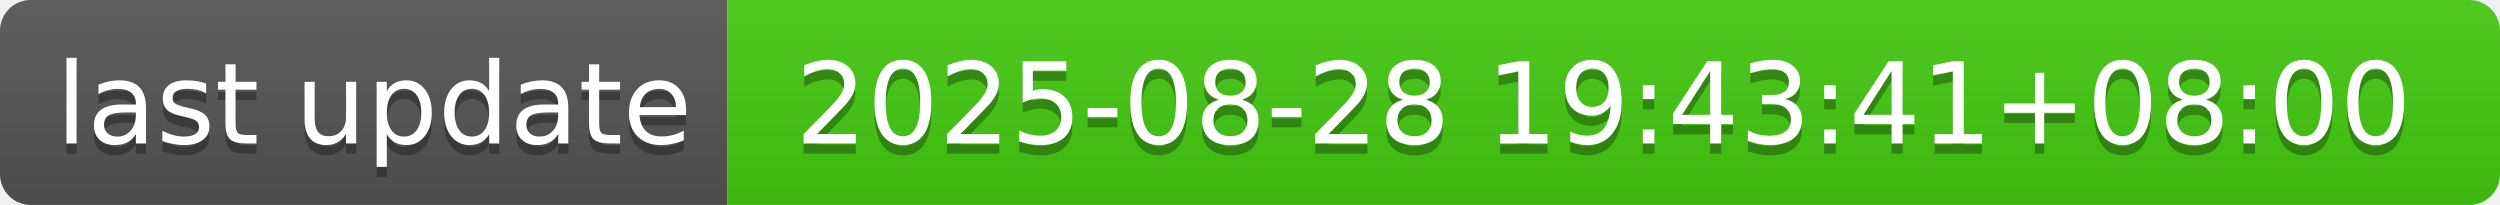
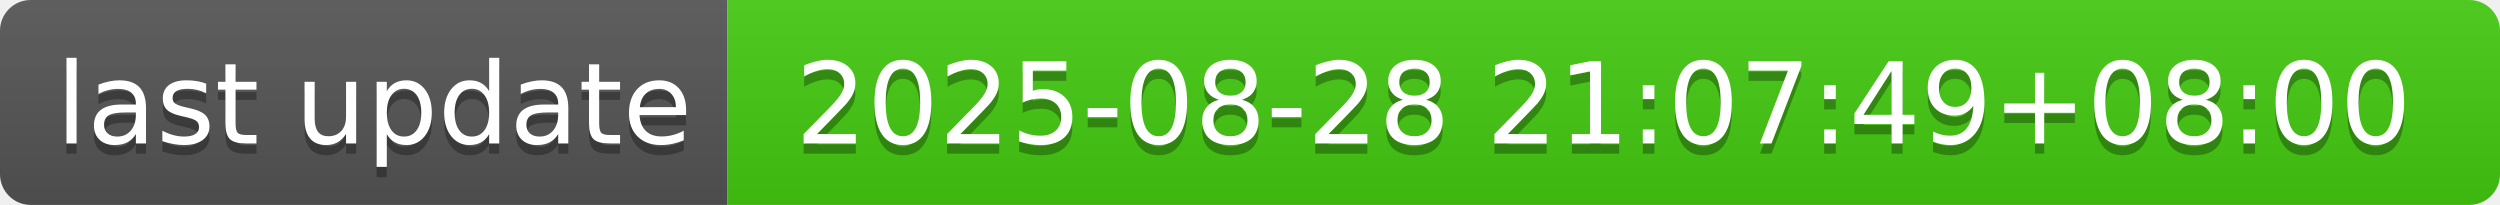
- <svg xmlns="http://www.w3.org/2000/svg" width="244" height="20" role="img" aria-label="last update: 2025-08-28 19:43:41+08:00">
+ <svg xmlns="http://www.w3.org/2000/svg" width="244" height="20" role="img" aria-label="last update: 2025-08-28 21:07:49+08:00">
  <linearGradient id="s" x2="0" y2="100%">
    <stop offset="0" stop-color="#bbb" stop-opacity=".1" />
    <stop offset="1" stop-opacity=".1" />
  </linearGradient>
  <clipPath id="r">
    <rect width="244" height="20" rx="3" fill="#fff" />
  </clipPath>
  <g clip-path="url(#r)">
    <rect width="71" height="20" fill="#555" />
    <rect x="71" width="173" height="20" fill="#4c1" />
    <rect width="244" height="20" fill="url(#s)" />
  </g>
  <g fill="#fff" text-anchor="middle" font-family="Verdana,Geneva,DejaVu Sans,sans-serif" text-rendering="geometricPrecision" font-size="110">
    <text aria-hidden="true" x="365" y="150" fill="#010101" fill-opacity=".3" transform="scale(.1)" textLength="610">last update</text>
    <text x="365" y="140" transform="scale(.1)" fill="#fff" textLength="610">last update</text>
-     <text aria-hidden="true" x="1565" y="150" fill="#010101" fill-opacity=".3" transform="scale(.1)" textLength="1630">2025-08-28 19:43:41+08:00</text>
-     <text x="1565" y="140" transform="scale(.1)" fill="#fff" textLength="1630">2025-08-28 19:43:41+08:00</text>
+     <text aria-hidden="true" x="1565" y="150" fill="#010101" fill-opacity=".3" transform="scale(.1)" textLength="1630">2025-08-28 21:07:49+08:00</text>
+     <text x="1565" y="140" transform="scale(.1)" fill="#fff" textLength="1630">2025-08-28 21:07:49+08:00</text>
  </g>
</svg>
